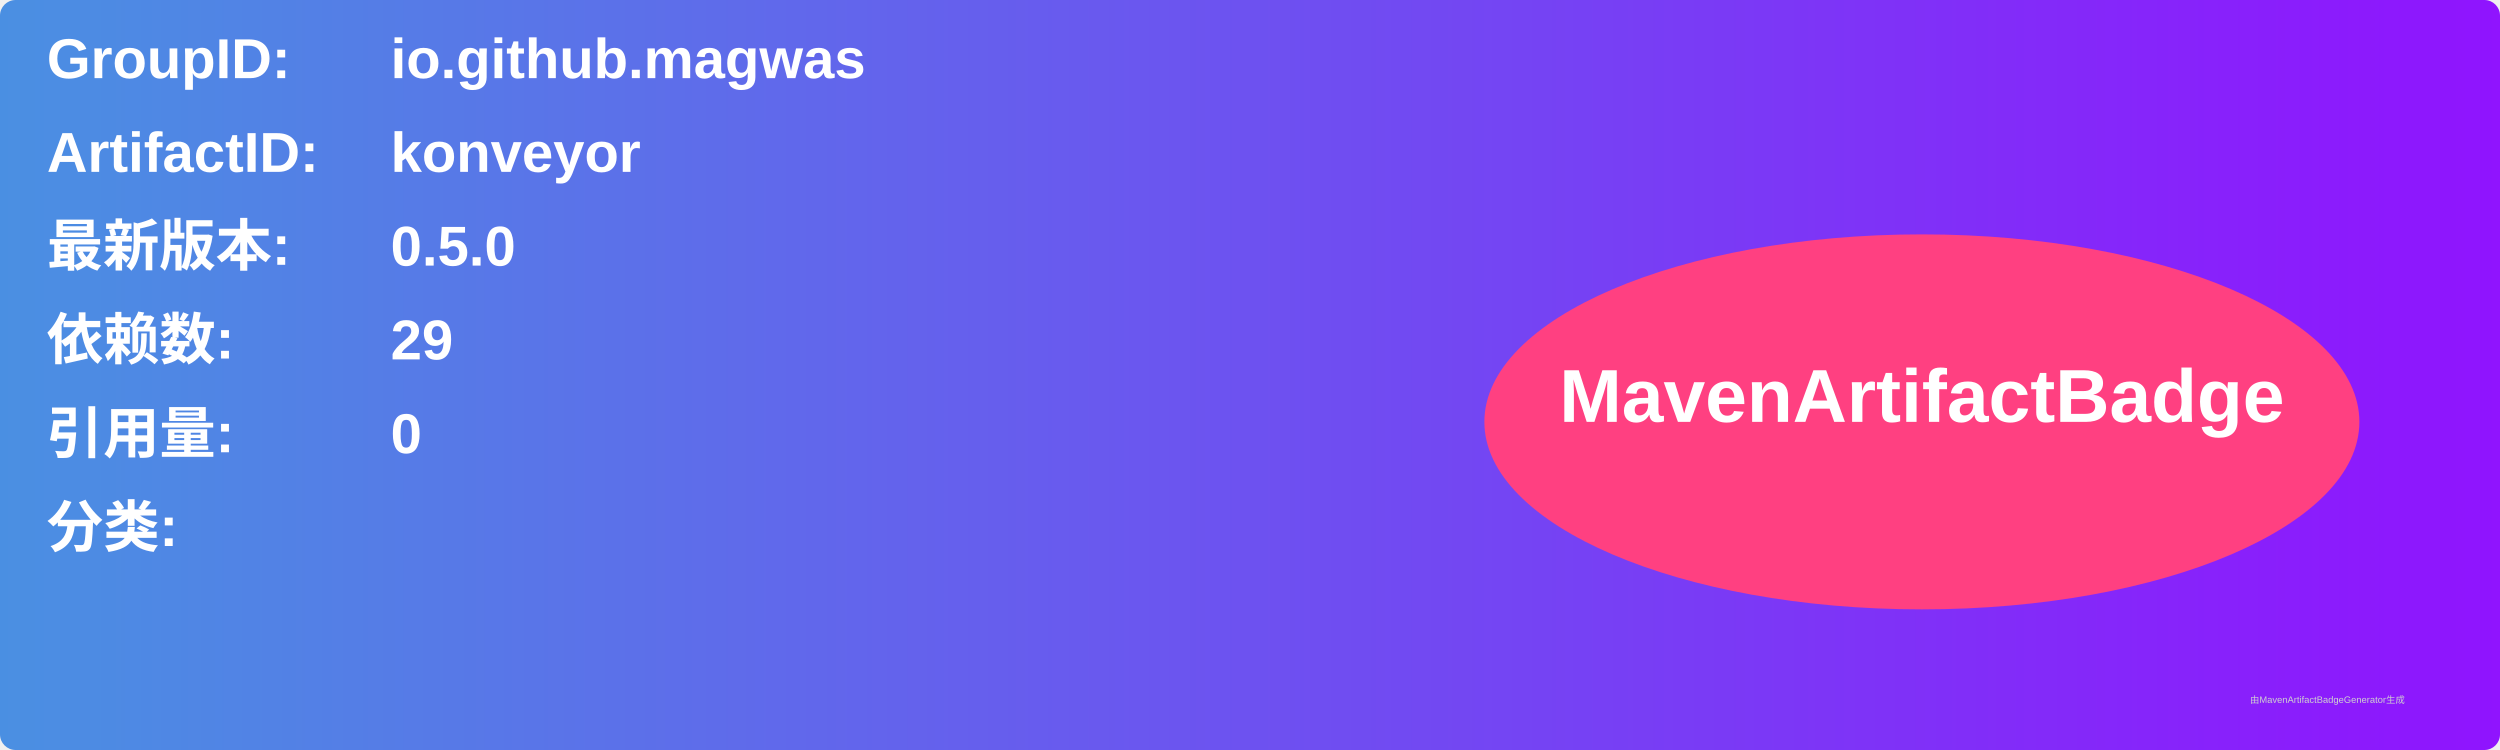
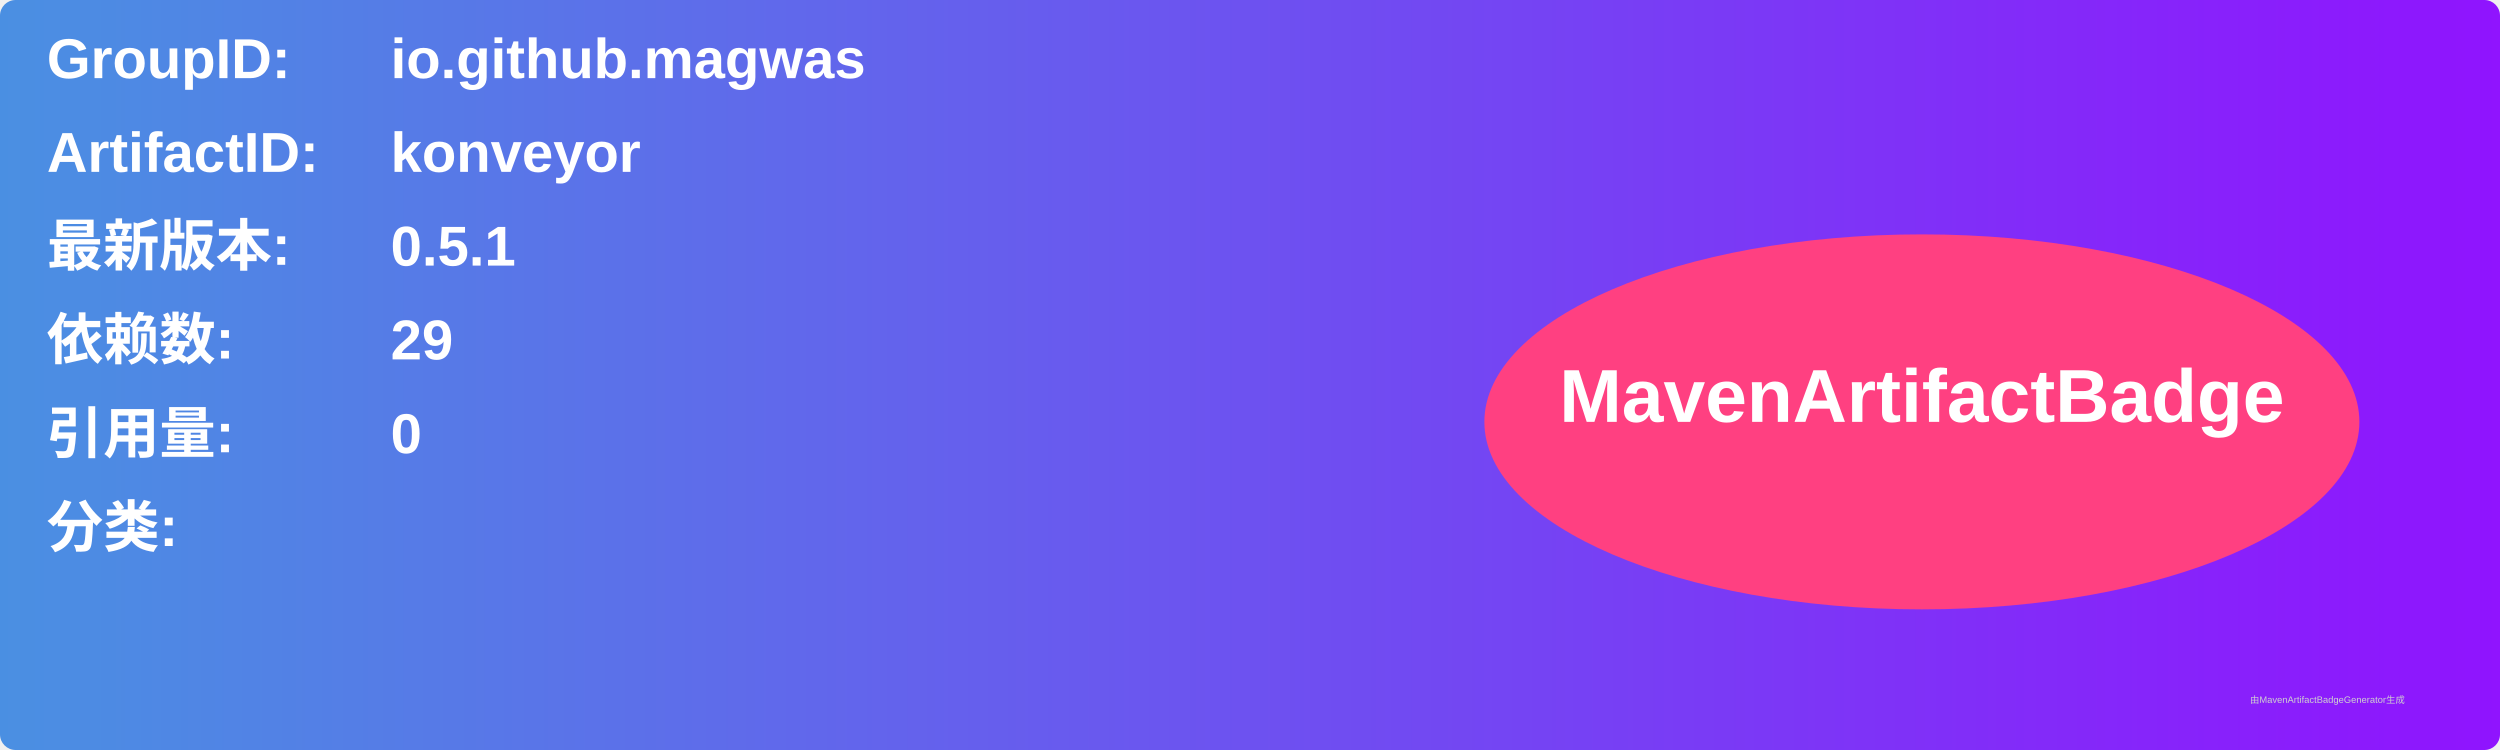
<svg xmlns="http://www.w3.org/2000/svg" width="800" height="240" viewBox="0 0 800 240">
  <linearGradient id="grad" x1="0%" y1="0%" x2="100%" y2="0%">
    <stop offset="0%" stop-color="#4a90e2" />
    <stop offset="100%" stop-color="#9013fe" />
  </linearGradient>
  <rect width="100%" height="100%" rx="5" ry="5" fill="url(#grad)" />
  <g transform="translate(15, 15)">
    <text x="0" y="10" font-family="Arial" font-size="18" fill="white" font-weight="bold" width="260">GroupID:</text>
    <text x="110" y="10" font-family="Arial" font-size="18" fill="white" font-weight="bold" width="460">io.github.magwas</text>
    <text x="0" y="40" font-family="Arial" font-size="18" fill="white" font-weight="bold" width="260">ArtifactID:</text>
    <text x="110" y="40" font-family="Arial" font-size="18" fill="white" font-weight="bold" width="460">konveyor</text>
    <text x="0" y="70" font-family="Arial" font-size="18" fill="white" font-weight="bold">最新版本:</text>
    <text x="110" y="70" font-family="Arial" font-size="18" fill="white" font-weight="bold">
-       <tspan font-weight="bold">0.5.0</tspan>
+       <tspan font-weight="bold">0.5.1</tspan>
    </text>
    <text x="0" y="100" font-family="Arial" font-size="18" fill="white" font-weight="bold">依赖数: </text>
    <text x="110" y="100" font-family="Arial" font-size="18" fill="white">
      <tspan font-weight="bold">29</tspan>
    </text>
    <text x="0" y="130" font-family="Arial" font-size="18" fill="white" font-weight="bold">引用量: </text>
    <text x="110" y="130" font-family="Arial" font-size="18" fill="white">
      <tspan font-weight="bold">0</tspan>
    </text>
    <text x="0" y="160" font-family="Arial" font-size="18" fill="white" font-weight="bold">分类:</text>
    <text x="10" y="190" font-family="Arial" font-size="10" fill="white">
      <tspan font-weight="bold" />
    </text>
    <ellipse cx="600" cy="120" rx="140" ry="60" fill="#ff4081" />
    <text x="600" y="120" text-anchor="middle" font-family="Arial" font-size="24" fill="white" font-weight="bold">MavenArtifactBadge</text>
  </g>
  <text x="720" y="225" font-family="Arial" font-size="3" fill="#d0d0d0">由MavenArtifactBadgeGenerator生成</text>
</svg>
